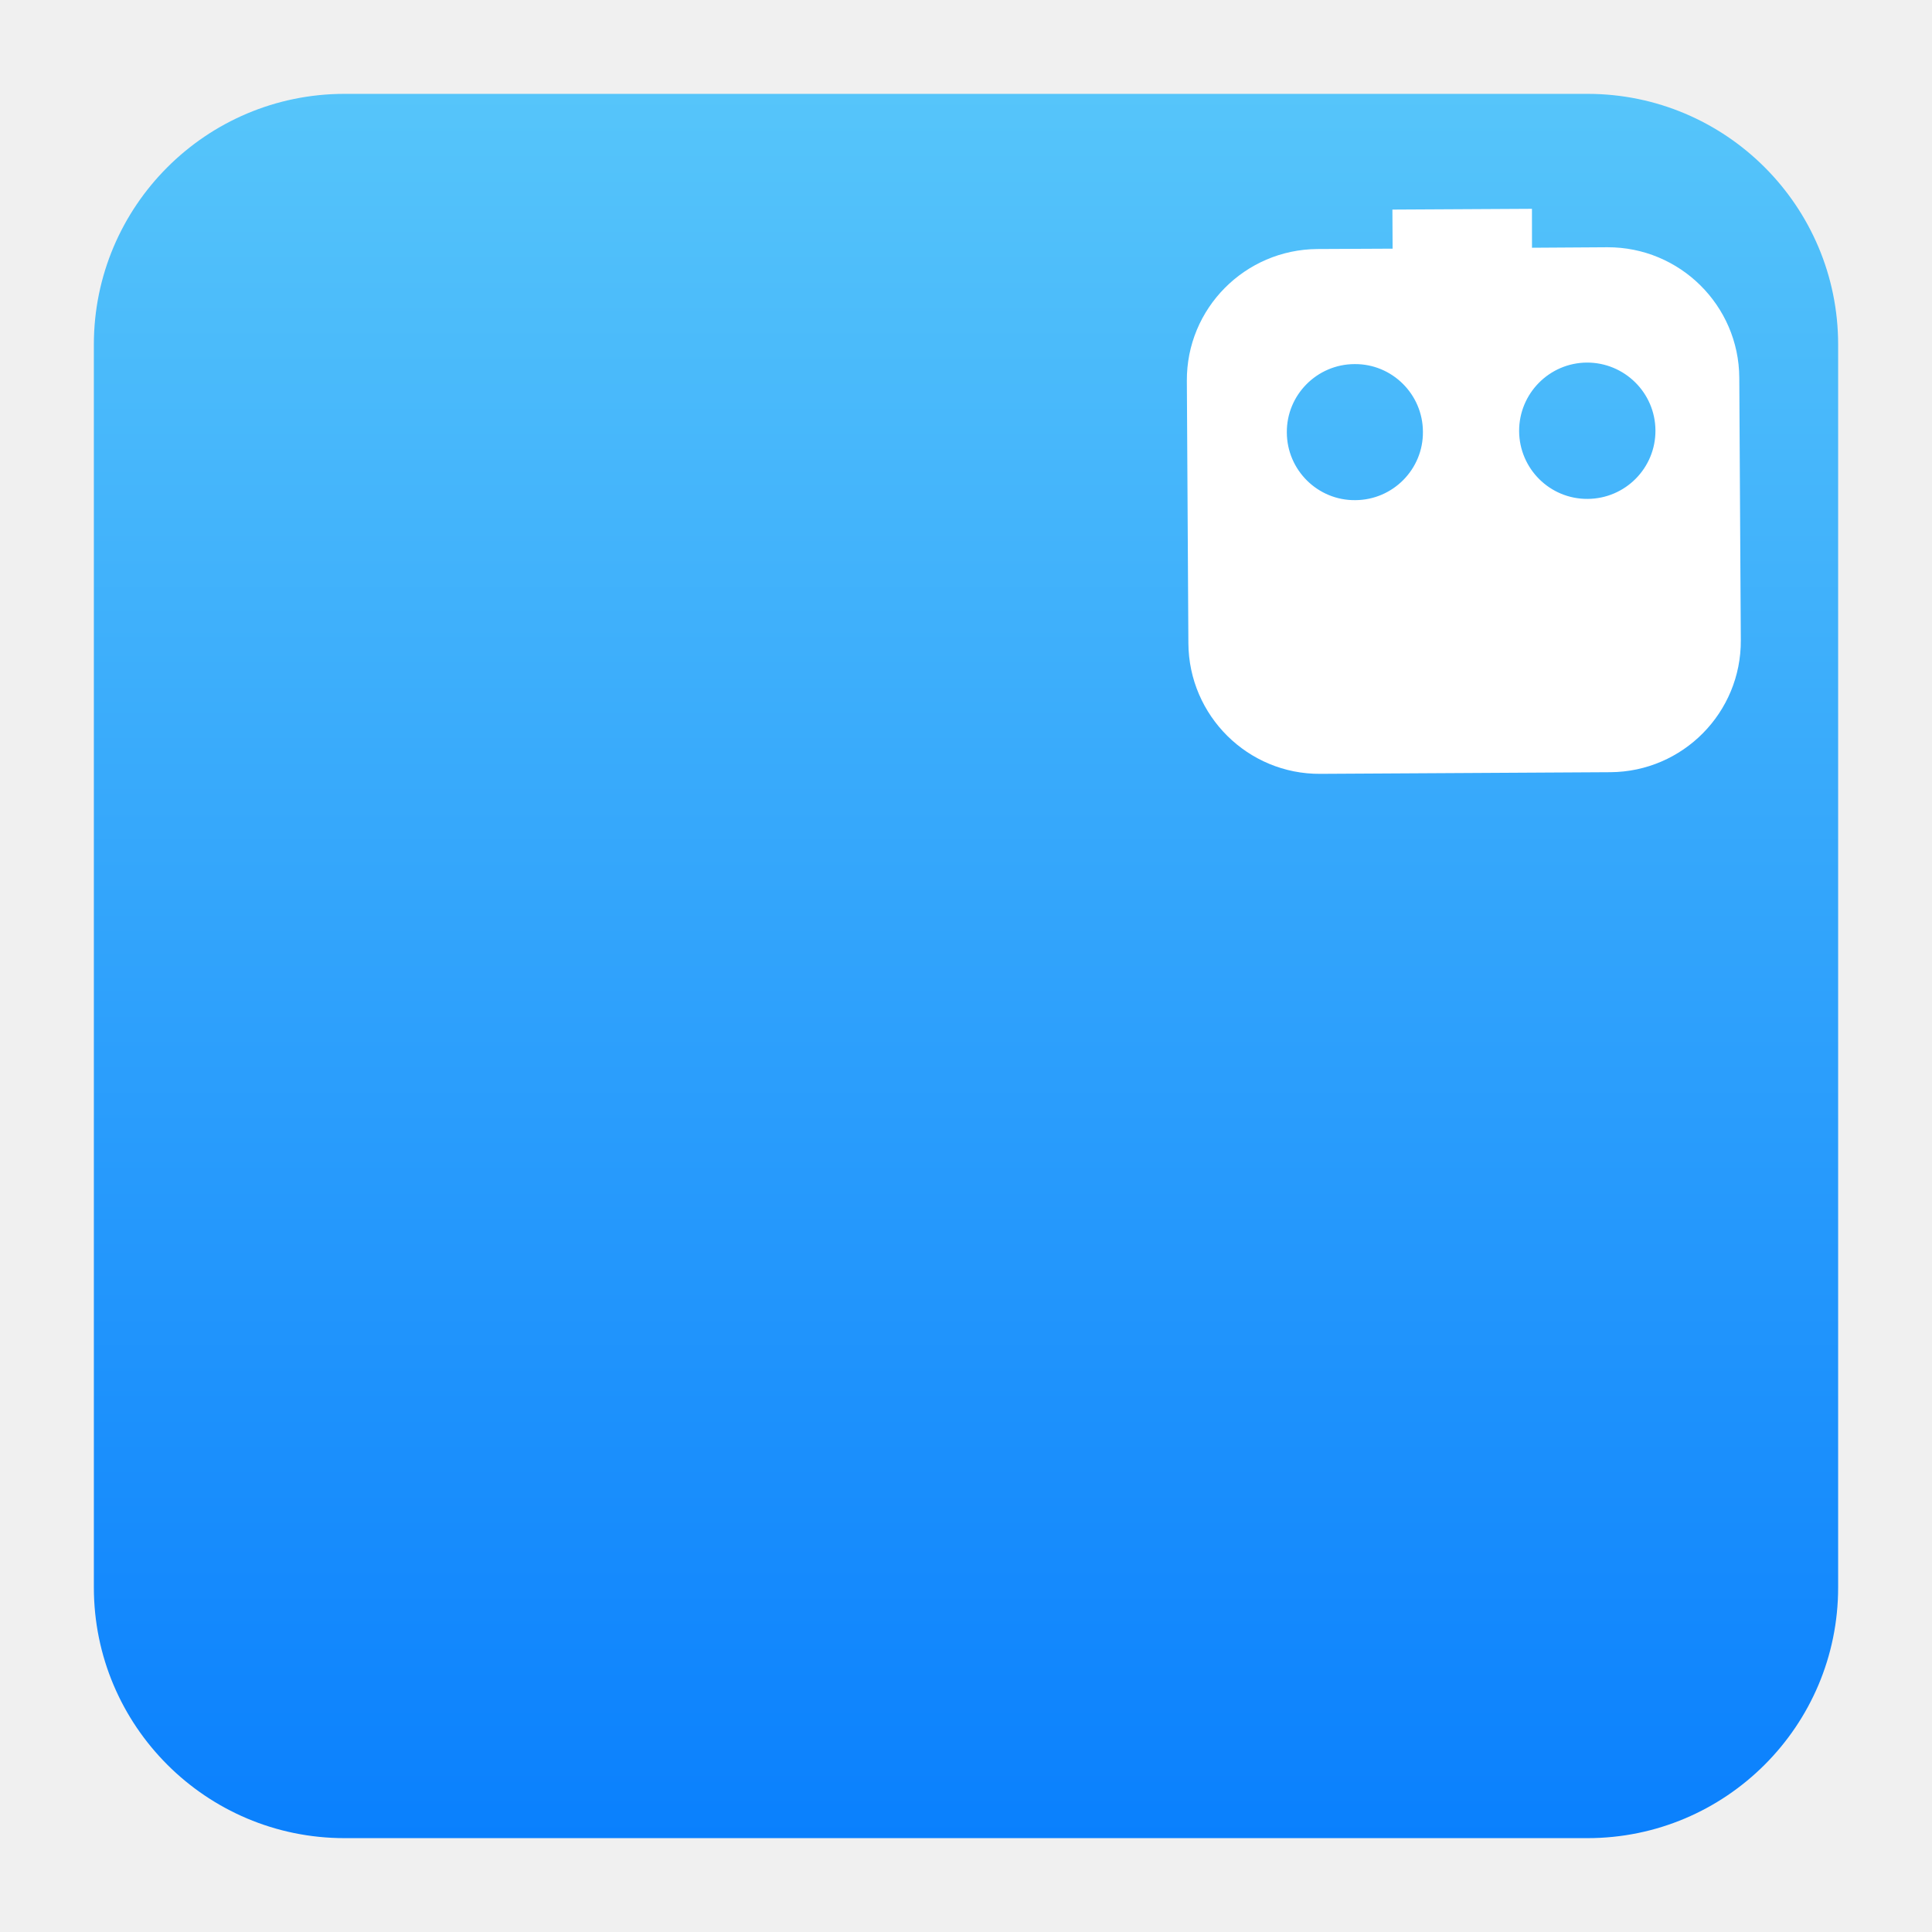
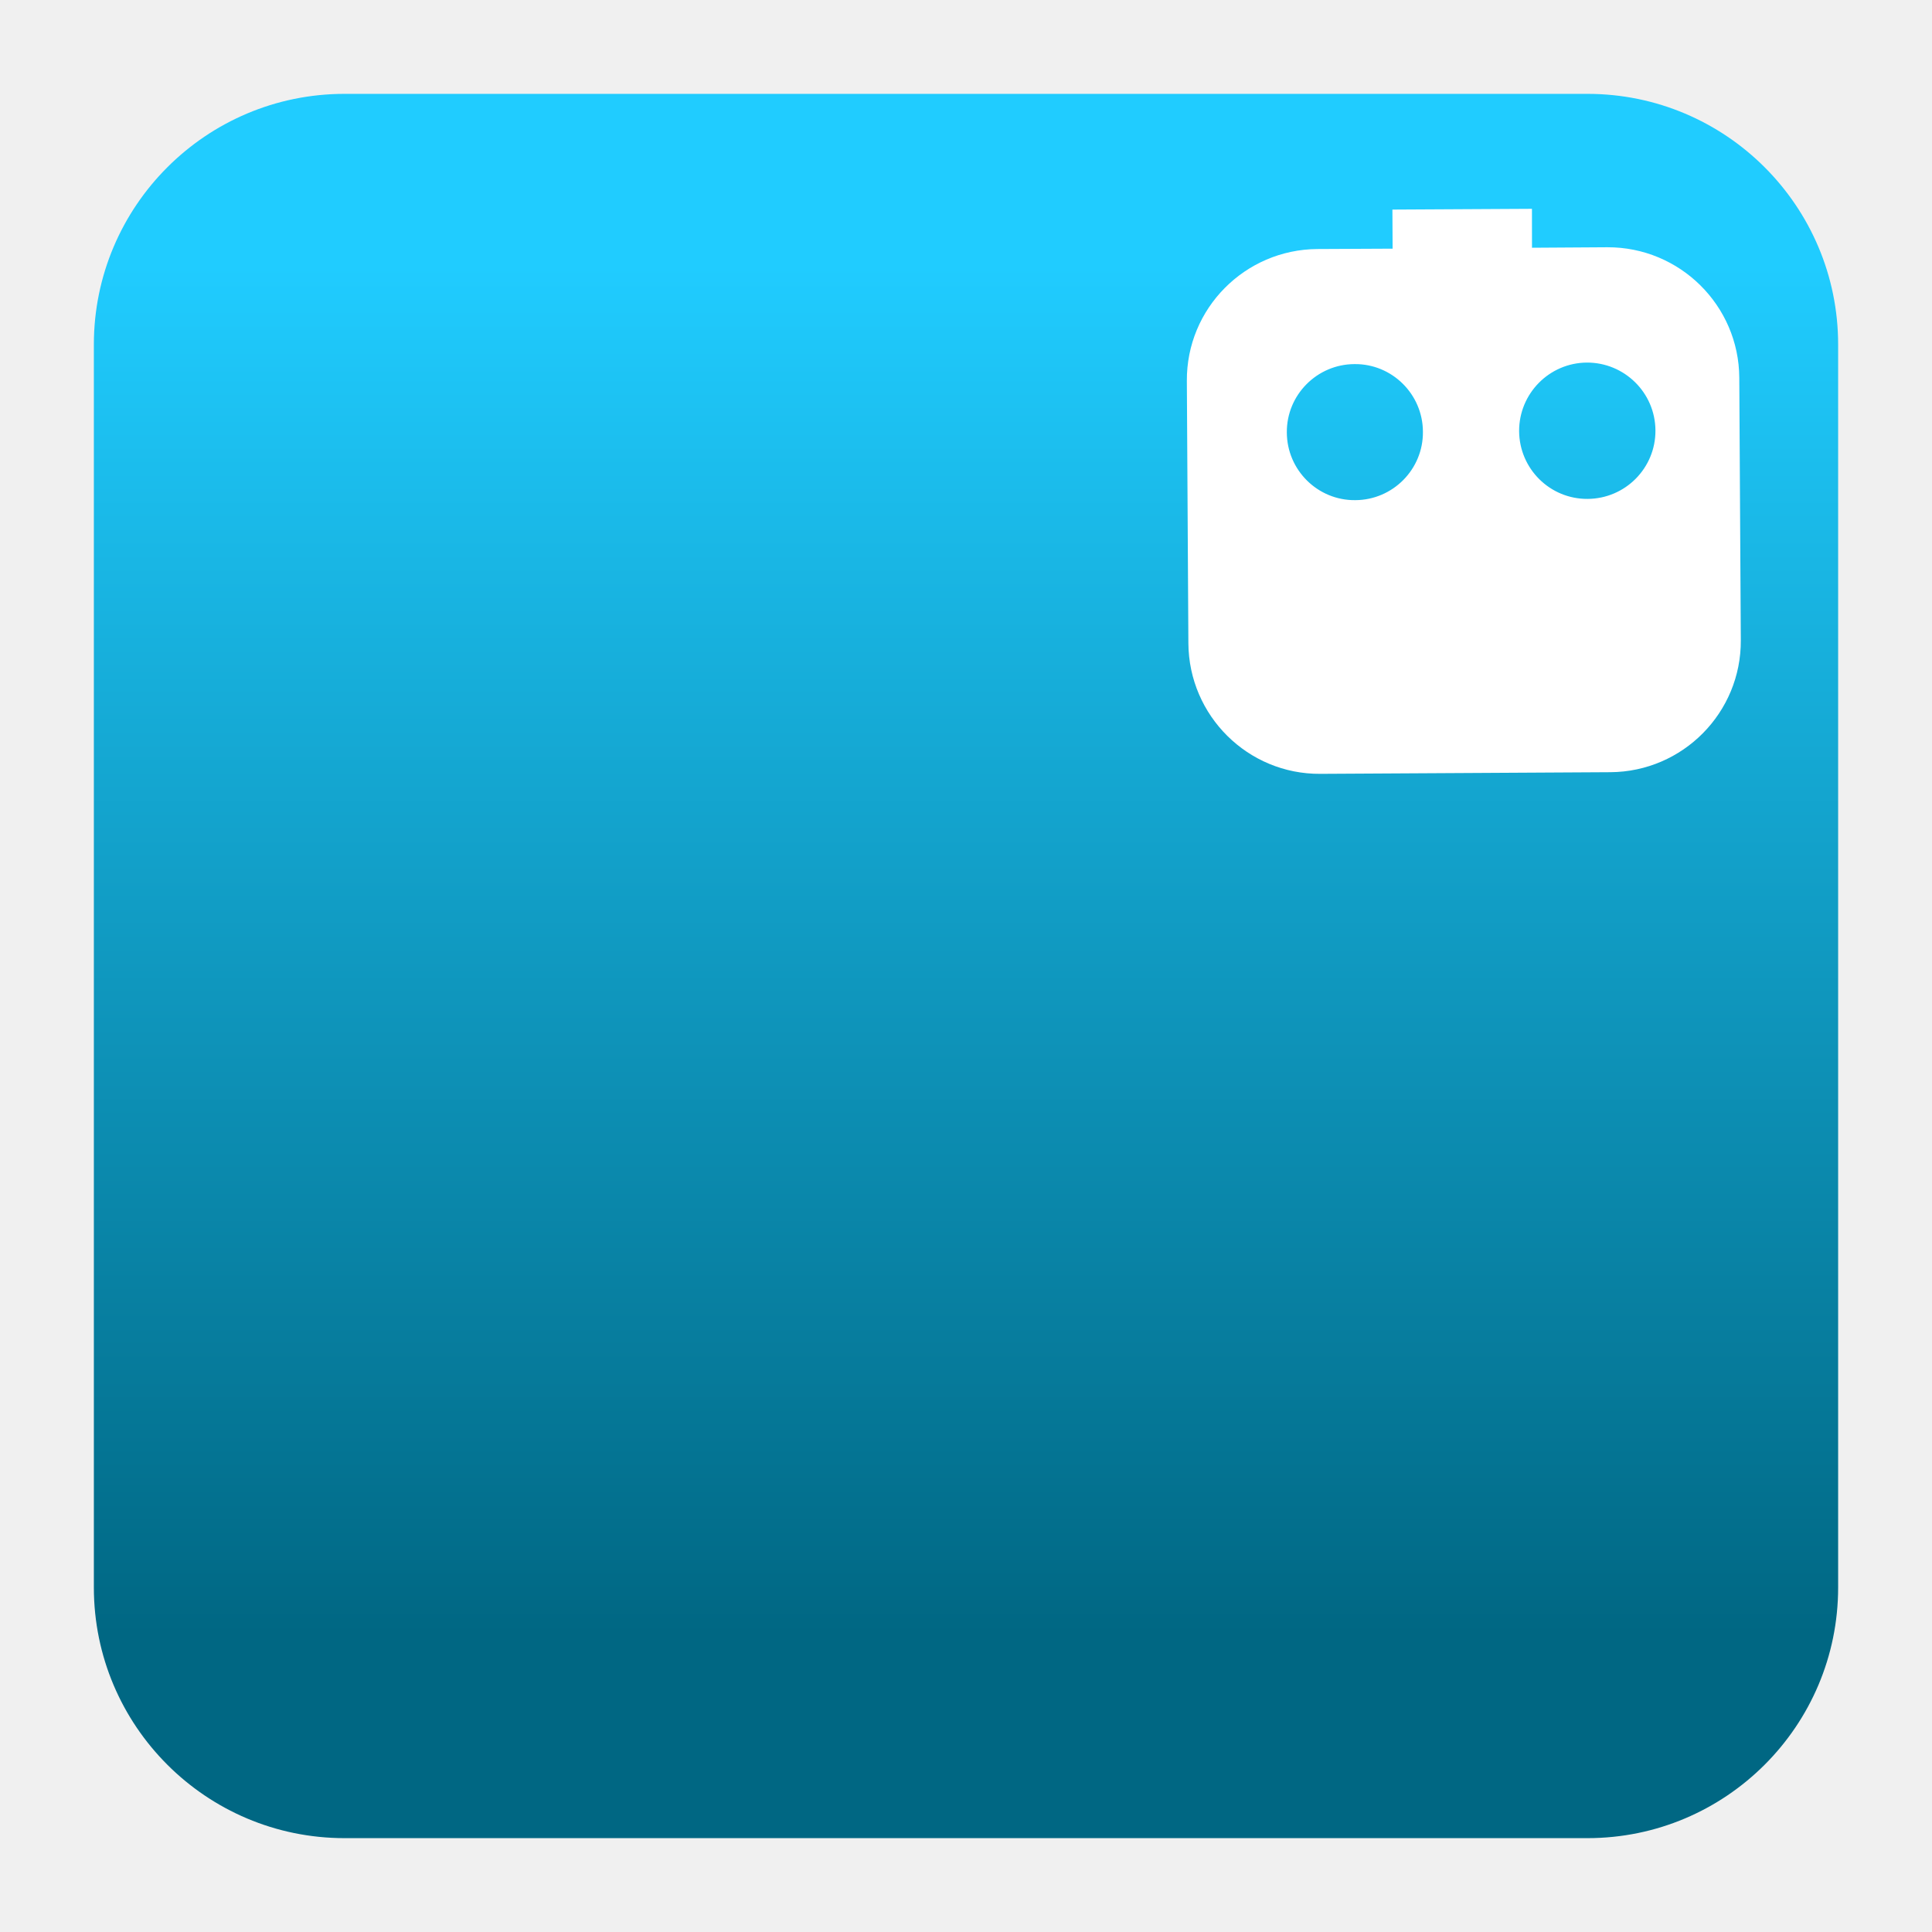
<svg xmlns="http://www.w3.org/2000/svg" style="clip-rule:evenodd;fill-rule:evenodd;stroke-linejoin:round;stroke-miterlimit:2" version="1.1" viewBox="0 0 48 48">
-   <path d="m45.668 8.56c0-3.438-2.79-6.228-6.228-6.228h-30.88c-3.438 0-6.228 2.79-6.228 6.228v30.88c0 3.438 2.79 6.228 6.228 6.228h30.88c3.438 0 6.228-2.79 6.228-6.228v-30.88z" style="fill:url(#_Linear1)" />
-   <path d="m34.599 6.178-5e-3 -0.971 3.467-0.019 1e-3 0.967 1.872-0.012c1.8-6e-3 3.269 1.446 3.278 3.243l0.038 6.518c0.012 1.8-1.44 3.269-3.24 3.281l-7.207 0.041c-1.8 0.012-3.266-1.444-3.278-3.244l-0.038-6.517c-0.012-1.801 1.443-3.266 3.244-3.278l1.868-9e-3zm-0.947 2.868c0.933-0.01 1.697 0.748 1.7 1.68 0.01 0.933-0.748 1.697-1.681 1.7-0.933 0.01-1.697-0.748-1.7-1.681-9e-3 -0.932 0.749-1.696 1.681-1.699zm5.774-0.038c0.932-3e-3 1.697 0.748 1.703 1.684s-0.748 1.697-1.684 1.703c-0.936 7e-3 -1.697-0.748-1.703-1.684-3e-3 -0.932 0.748-1.697 1.684-1.703z" style="fill:#fff" />
+   <path d="m39.44 45.668h-30.88c-3.438 0-6.228-2.79-6.228-6.228v-30.88c0-3.438 2.79-6.228 6.228-6.228h30.88c3.438 0 6.228 2.79 6.228 6.228v30.88c0 3.438-2.79 6.228-6.228 6.228z" style="fill:url(#_Linear1)" />
+   <path d="m34.599 6.178-5e-3 -0.971 3.467-0.019 1e-3 0.967 1.872-0.012c1.8-6e-3 3.269 1.446 3.278 3.243l0.038 6.518c0.012 1.8-1.44 3.269-3.24 3.281l-7.207 0.041c-1.8 0.012-3.266-1.444-3.278-3.244l-0.038-6.517c-0.012-1.801 1.443-3.266 3.244-3.278l1.868-9e-3zm-0.947 2.868c0.933-0.01 1.697 0.748 1.7 1.68 0.01 0.933-0.748 1.697-1.681 1.7-0.933 0.01-1.697-0.748-1.7-1.681-9e-3 -0.932 0.749-1.696 1.681-1.699zm5.774-0.038c0.932-3e-3 1.697 0.748 1.703 1.684s-0.748 1.697-1.684 1.703c-0.936 7e-3 -1.697-0.748-1.703-1.684-3e-3 -0.932 0.748-1.697 1.684-1.703z" style="fill:white" />
  <defs>
-     <linearGradient id="_Linear1" x2="1" gradientTransform="matrix(2.65364e-15,-43.3373,43.3373,2.65364e-15,201.9,45.6687)" gradientUnits="userSpaceOnUse">
-       <stop style="stop-color:#0a80fd" offset="0" />
-       <stop style="stop-color:#56c5fa" offset="1" />
+     <linearGradient id="_Linear1" x2="1" gradientTransform="matrix(2.06275e-15,-33.6872,33.6872,2.06275e-15,766.162,40.4502)" gradientUnits="userSpaceOnUse">
+       <stop style="stop-color:rgb(0,103,131)" offset="0" />
+       <stop style="stop-color:rgb(32,204,255)" offset="1" />
    </linearGradient>
  </defs>
</svg>
